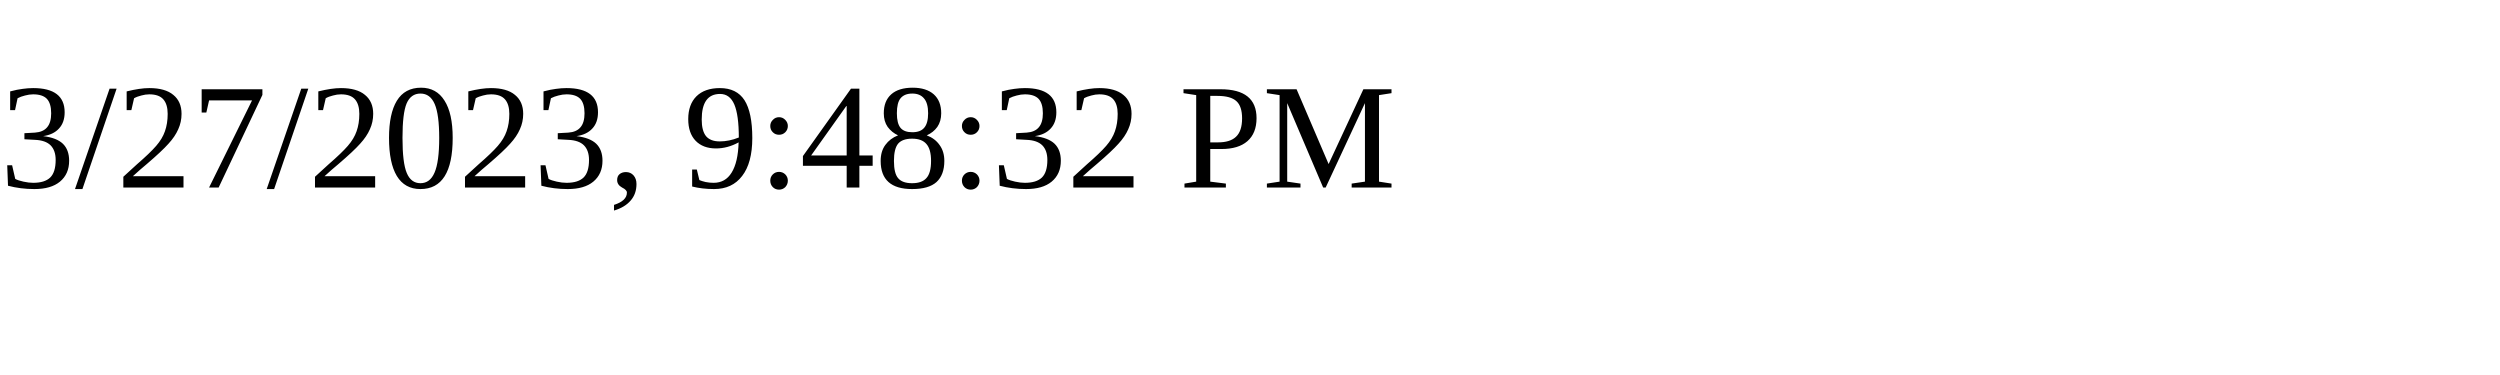
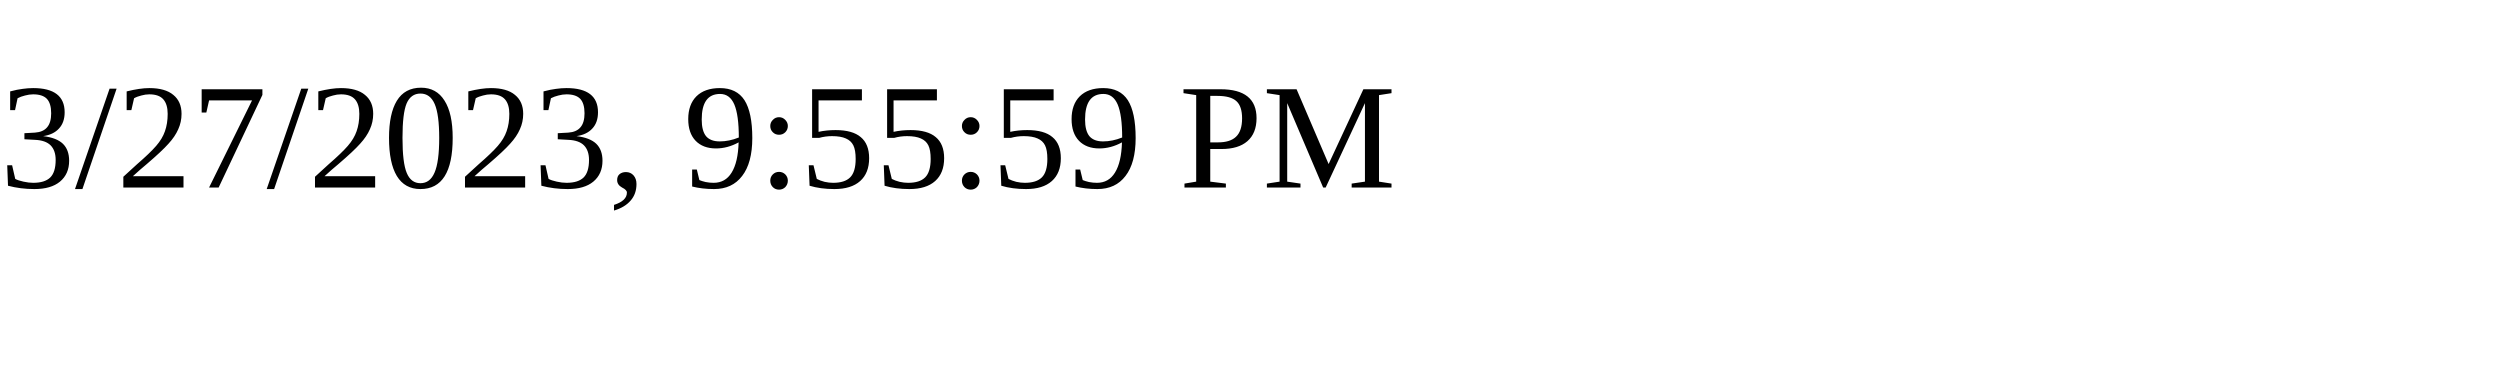
<svg xmlns="http://www.w3.org/2000/svg" height="30" width="200">
-   <text x="0" y="15">3/27/2023, 9:48:32 PM</text>
+   <text x="0" y="15">3/27/2023, 9:55:59 PM</text>
</svg>
